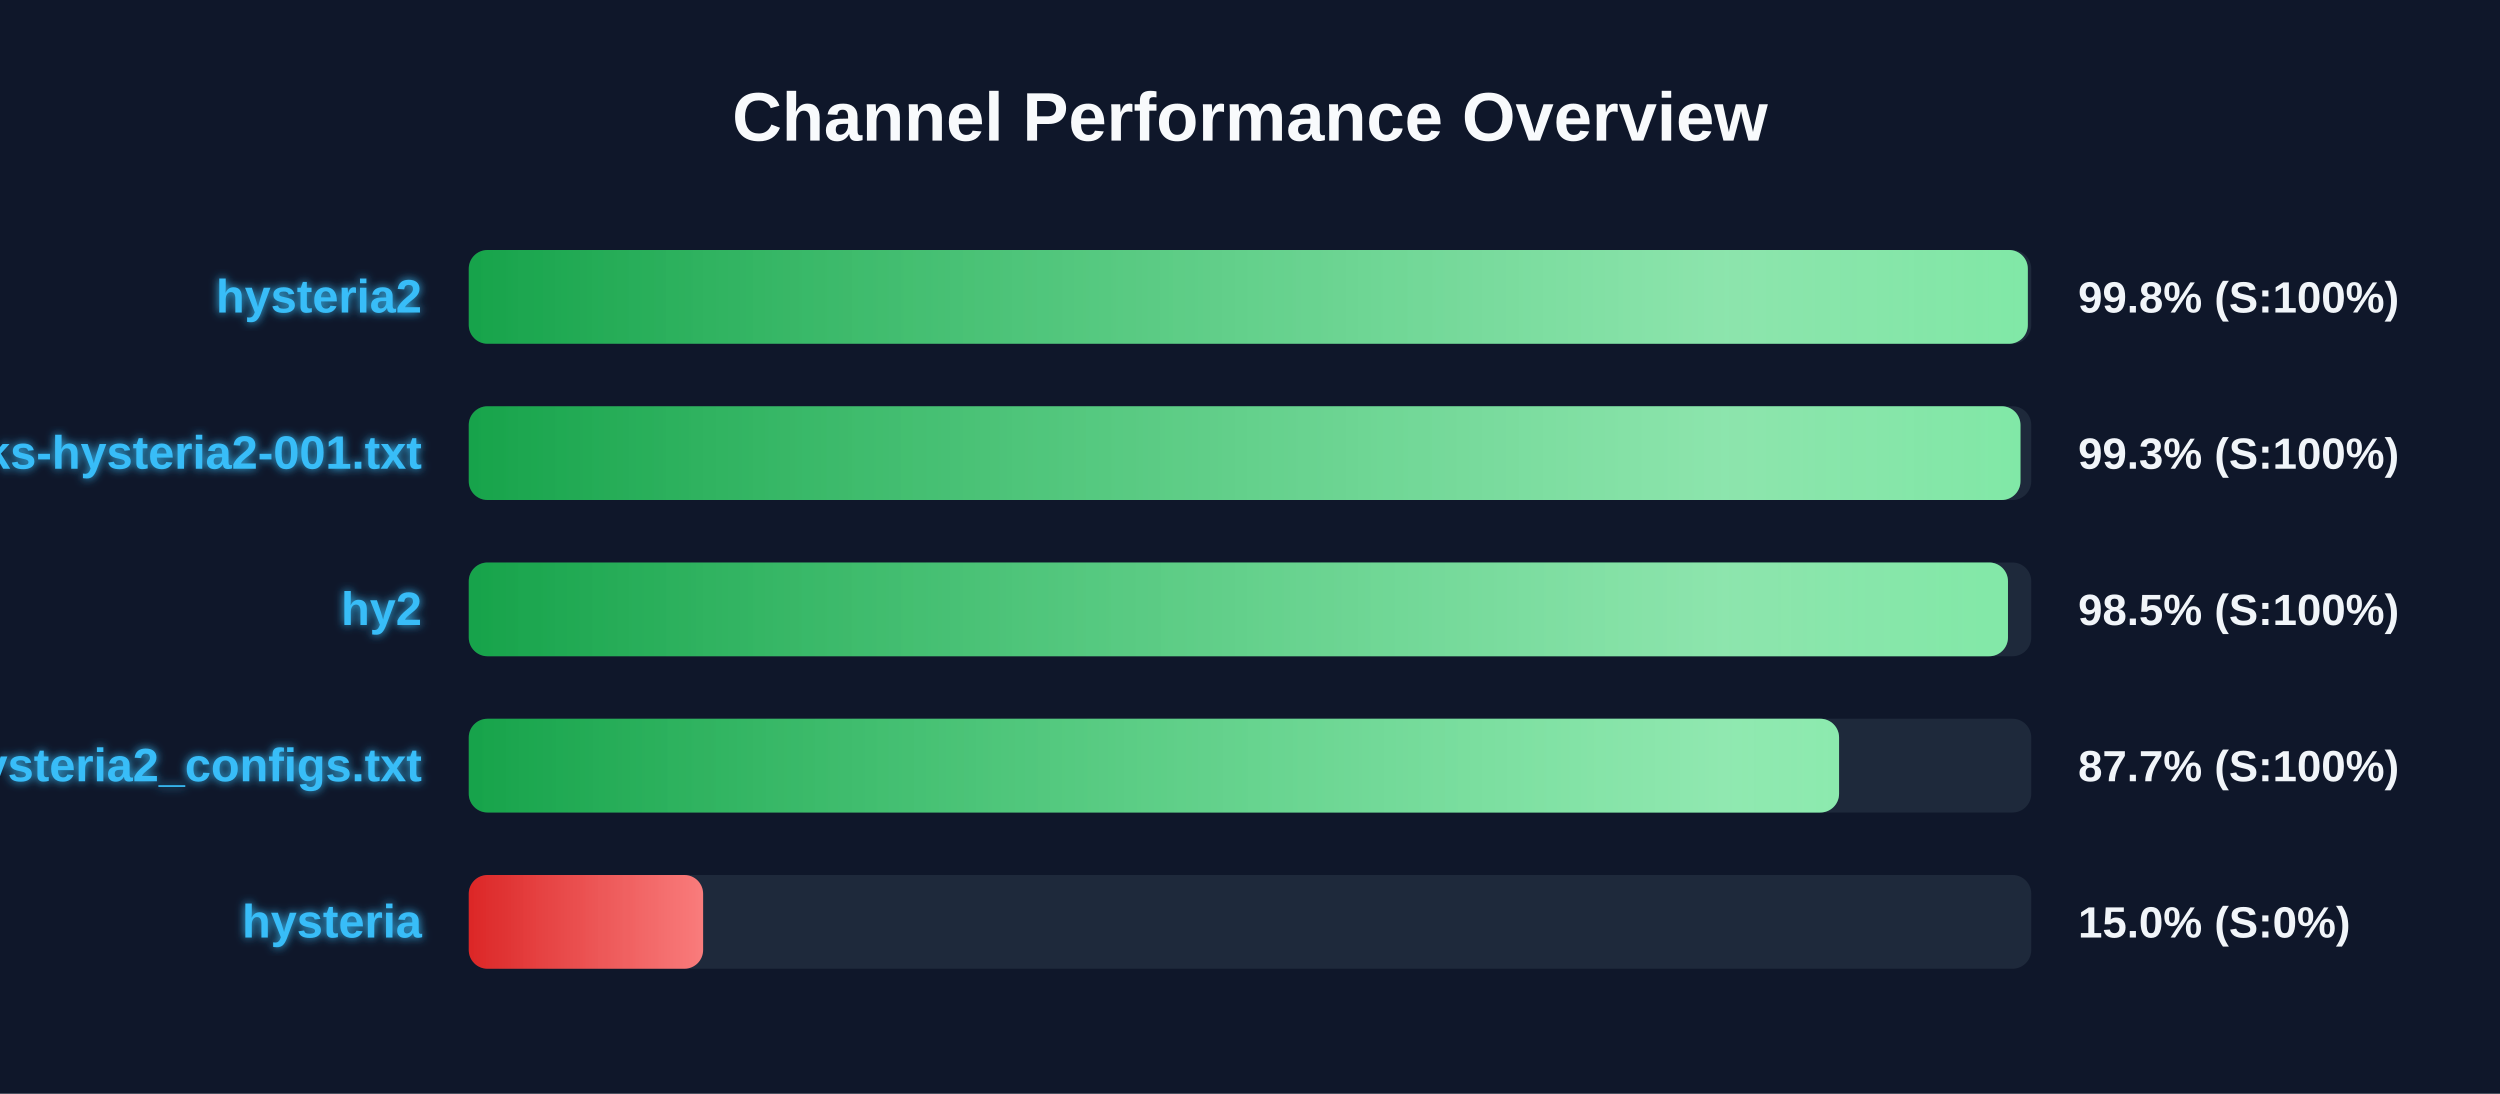
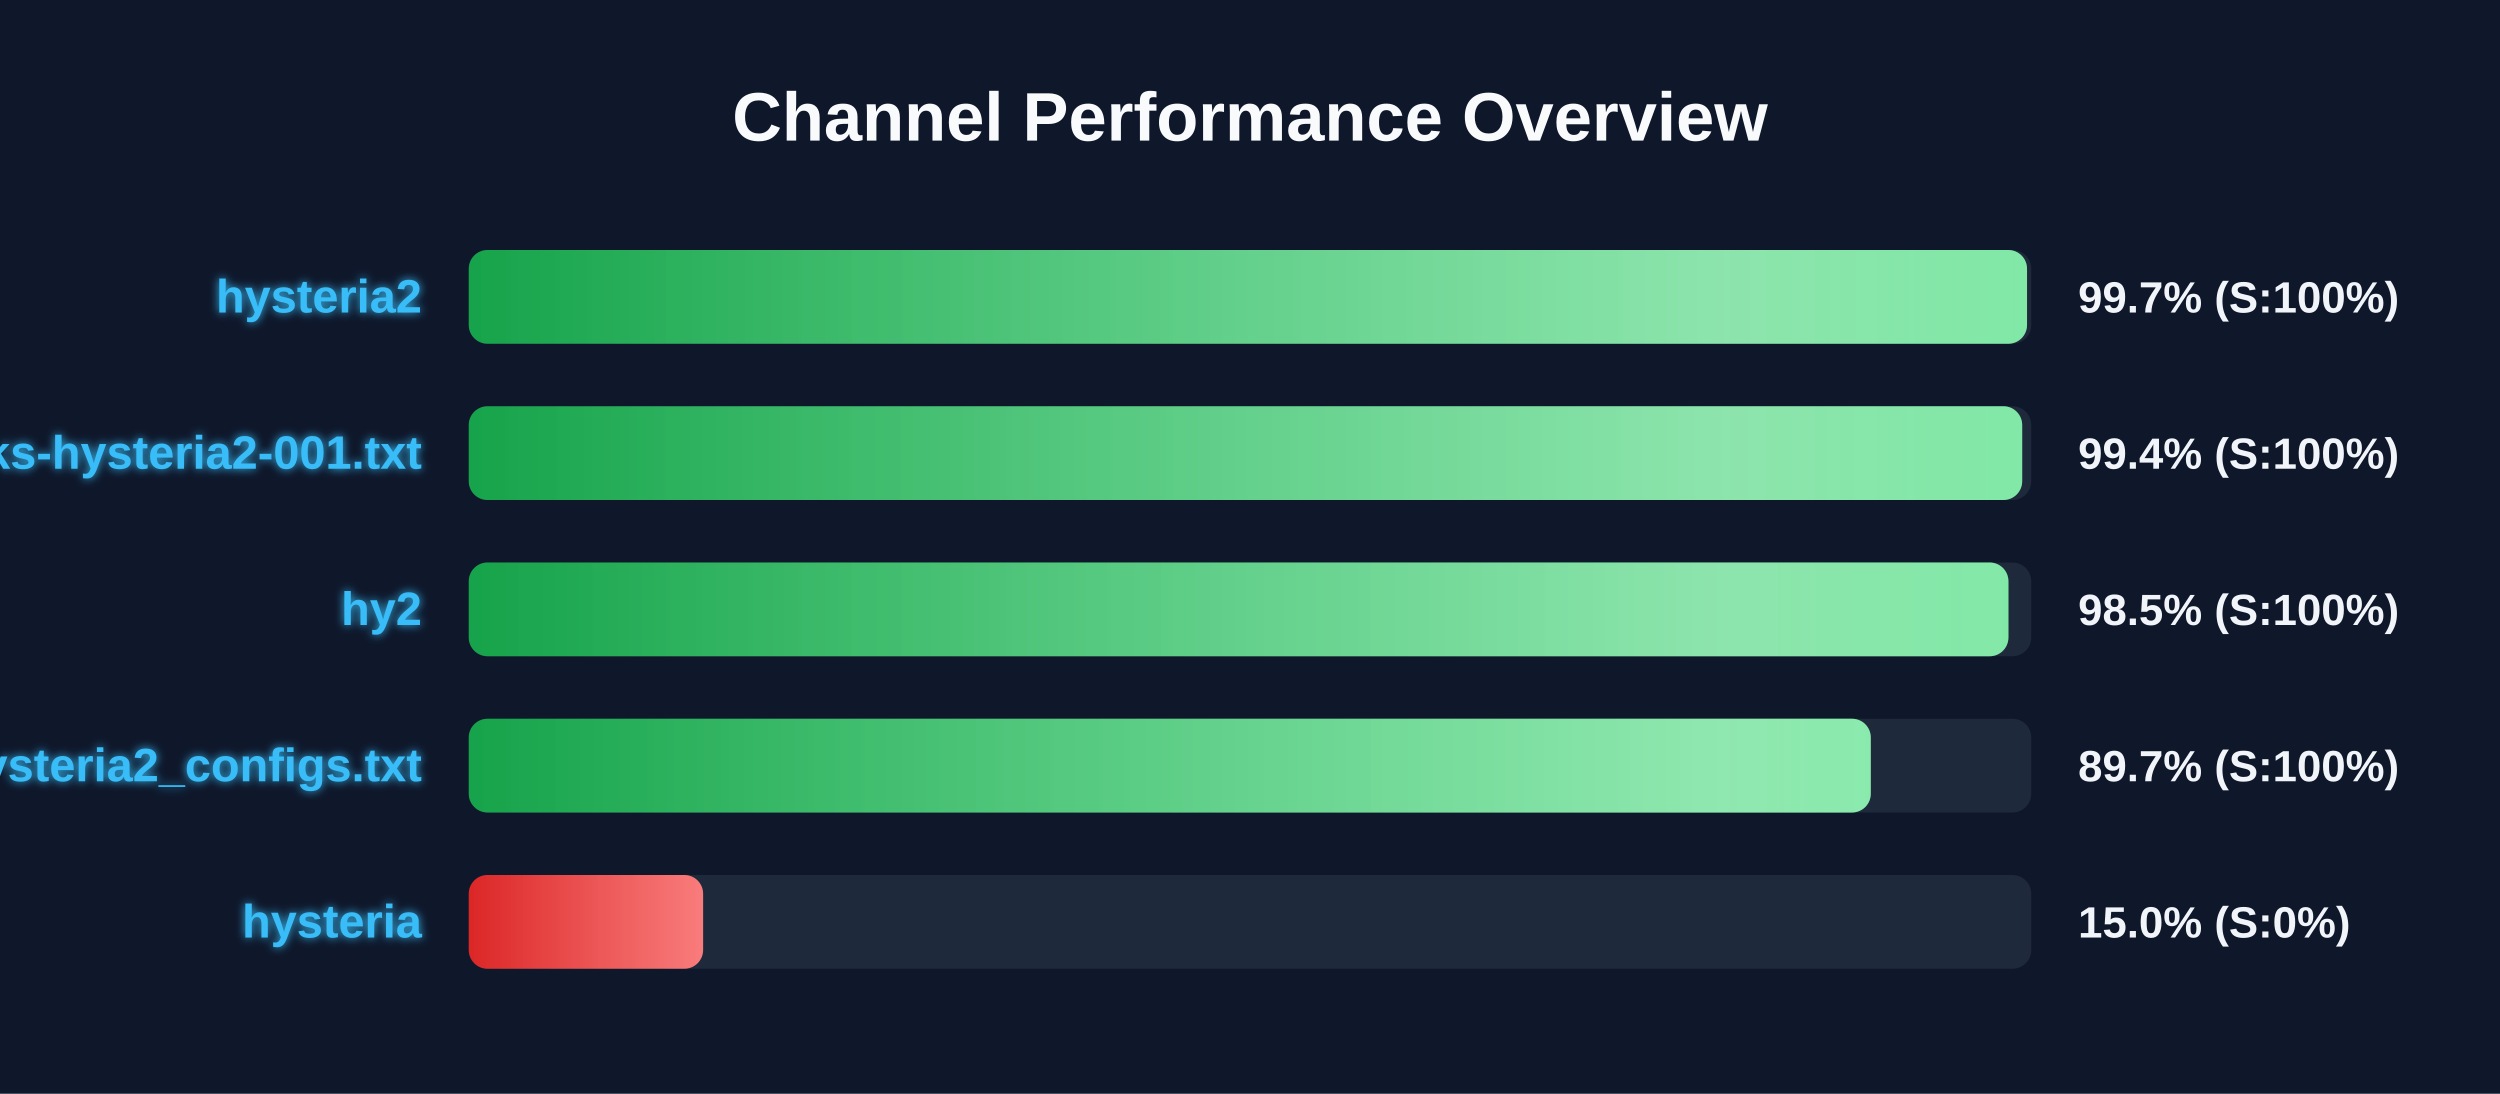
<svg xmlns="http://www.w3.org/2000/svg" width="800" height="350" version="1.1">
  <defs>
    <linearGradient id="grad-green" x1="0%" y1="0%" x2="100%" y2="0%">
      <stop offset="0%" stop-color="#16a34a" />
      <stop offset="100%" stop-color="#4ade80" />
    </linearGradient>
    <linearGradient id="grad-yellow" x1="0%" y1="0%" x2="100%" y2="0%">
      <stop offset="0%" stop-color="#ca8a04" />
      <stop offset="100%" stop-color="#fde047" />
    </linearGradient>
    <linearGradient id="grad-red" x1="0%" y1="0%" x2="100%" y2="0%">
      <stop offset="0%" stop-color="#dc2626" />
      <stop offset="100%" stop-color="#f87171" />
    </linearGradient>
    <linearGradient id="shimmer" x1="0%" y1="0%" x2="100%" y2="0%">
      <stop offset="0%" stop-color="rgba(255,255,255,0)" />
      <stop offset="50%" stop-color="rgba(255,255,255,0.4)" />
      <stop offset="100%" stop-color="rgba(255,255,255,0)" />
    </linearGradient>
    <filter id="glow" x="-20%" y="-20%" width="140%" height="140%">
      <feGaussianBlur stdDeviation="1.5" result="blur" />
      <feComposite in="SourceGraphic" in2="blur" operator="over" />
    </filter>
  </defs>
  <style>
        .bg-rect { fill: #0f172a; }
        .title { font: bold 22px 'Segoe UI', Arial, sans-serif; fill: #f8fafc; }
        .row { font: bold 15px 'Segoe UI', Arial, sans-serif; fill: #38bdf8; filter: url(#glow); }
        .score { font: bold 14px 'Segoe UI', Arial, sans-serif; fill: #f1f5f9; }
        @keyframes shimmer-anim {
            0% { transform: translateX(-100%); }
            100% { transform: translateX(200%); }
        }
        .shimmer-rect {
            animation: shimmer-anim 2.5s infinite linear;
        }
    </style>
  <rect width="100%" height="100%" class="bg-rect" />
  <text x="400" y="45" text-anchor="middle" class="title">Channel Performance Overview</text>
  <rect x="150" y="80" width="500" height="30" fill="#1e293b" rx="6" />
  <clipPath id="clip-0">
-     <rect x="150" y="80" width="498.9" height="30" rx="6" />
+     <rect x="150" y="80" width="498.65" height="30" rx="6" />
  </clipPath>
-   <rect x="150" y="80" width="498.9" height="30" fill="url(#grad-green)" rx="6" />
+   <rect x="150" y="80" width="498.65" height="30" fill="url(#grad-green)" rx="6" />
  <g clip-path="url(#clip-0)">
    <rect x="150" y="80" width="100%" height="30" fill="url(#shimmer)" class="shimmer-rect" />
  </g>
  <text x="135" y="100" text-anchor="end" class="row">hysteria2</text>
-   <text x="665" y="100" text-anchor="start" class="score">99.8% (S:100%)</text>
+   <text x="665" y="100" text-anchor="start" class="score">99.7% (S:100%)</text>
  <rect x="150" y="130" width="500" height="30" fill="#1e293b" rx="6" />
  <clipPath id="clip-1">
-     <rect x="150" y="130" width="496.55" height="30" rx="6" />
+     <rect x="150" y="130" width="497.1" height="30" rx="6" />
  </clipPath>
-   <rect x="150" y="130" width="496.55" height="30" fill="url(#grad-green)" rx="6" />
+   <rect x="150" y="130" width="497.1" height="30" fill="url(#grad-green)" rx="6" />
  <g clip-path="url(#clip-1)">
    <rect x="150" y="130" width="100%" height="30" fill="url(#shimmer)" class="shimmer-rect" />
  </g>
  <text x="135" y="150" text-anchor="end" class="row">EbraSha-Protocol-Chunks-hysteria2-001.txt</text>
-   <text x="665" y="150" text-anchor="start" class="score">99.3% (S:100%)</text>
+   <text x="665" y="150" text-anchor="start" class="score">99.4% (S:100%)</text>
  <rect x="150" y="180" width="500" height="30" fill="#1e293b" rx="6" />
  <clipPath id="clip-2">
-     <rect x="150" y="180" width="492.55" height="30" rx="6" />
+     <rect x="150" y="180" width="492.7" height="30" rx="6" />
  </clipPath>
-   <rect x="150" y="180" width="492.55" height="30" fill="url(#grad-green)" rx="6" />
+   <rect x="150" y="180" width="492.7" height="30" fill="url(#grad-green)" rx="6" />
  <g clip-path="url(#clip-2)">
    <rect x="150" y="180" width="100%" height="30" fill="url(#shimmer)" class="shimmer-rect" />
  </g>
  <text x="135" y="200" text-anchor="end" class="row">hy2</text>
  <text x="665" y="200" text-anchor="start" class="score">98.5% (S:100%)</text>
  <rect x="150" y="230" width="500" height="30" fill="#1e293b" rx="6" />
  <clipPath id="clip-3">
-     <rect x="150" y="230" width="438.5" height="30" rx="6" />
+     <rect x="150" y="230" width="448.65" height="30" rx="6" />
  </clipPath>
-   <rect x="150" y="230" width="438.5" height="30" fill="url(#grad-green)" rx="6" />
+   <rect x="150" y="230" width="448.65" height="30" fill="url(#grad-green)" rx="6" />
  <g clip-path="url(#clip-3)">
    <rect x="150" y="230" width="100%" height="30" fill="url(#shimmer)" class="shimmer-rect" />
  </g>
  <text x="135" y="250" text-anchor="end" class="row">hysteria2_configs.txt</text>
-   <text x="665" y="250" text-anchor="start" class="score">87.7% (S:100%)</text>
+   <text x="665" y="250" text-anchor="start" class="score">89.7% (S:100%)</text>
  <rect x="150" y="280" width="500" height="30" fill="#1e293b" rx="6" />
  <clipPath id="clip-4">
    <rect x="150" y="280" width="75.0" height="30" rx="6" />
  </clipPath>
  <rect x="150" y="280" width="75.0" height="30" fill="url(#grad-red)" rx="6" />
  <g clip-path="url(#clip-4)">
    <rect x="150" y="280" width="100%" height="30" fill="url(#shimmer)" class="shimmer-rect" />
  </g>
  <text x="135" y="300" text-anchor="end" class="row">hysteria</text>
  <text x="665" y="300" text-anchor="start" class="score">15.0% (S:0%)</text>
</svg>
